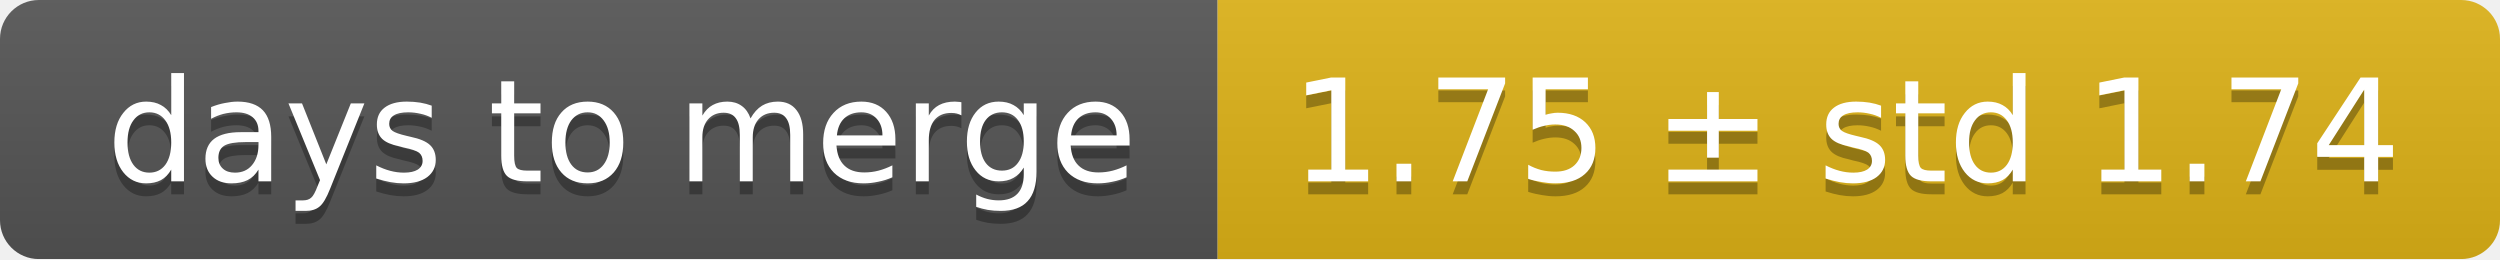
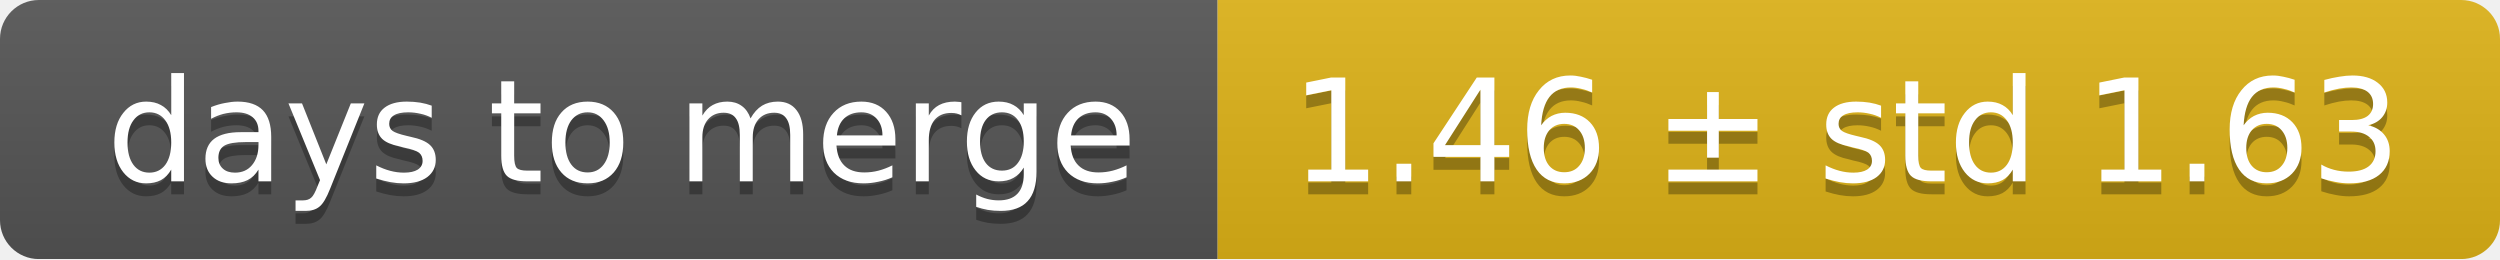
<svg xmlns="http://www.w3.org/2000/svg" width="193" height="20">
  <linearGradient id="smooth" x2="0" y2="100%">
    <stop offset="0" stop-color="#bbb" stop-opacity=".1" />
    <stop offset="1" stop-opacity=".1" />
  </linearGradient>
  <mask id="round">
    <rect width="193" height="20" rx="3" fill="#fff" />
  </mask>
  <g mask="url(#round)">
    <rect width="94" height="20" fill="#555" />
    <rect x="94" width="99" height="20" fill="#dfb317" />
    <rect width="193" height="20" fill="url(#smooth)" />
  </g>
  <g fill="#fff" text-anchor="middle" font-family="DejaVu Sans,Verdana,Geneva,sans-serif" font-size="11">
    <text x="48" y="15" fill="#010101" fill-opacity=".3">days to merge</text>
    <text x="48" y="14">days to merge</text>
-     <text x="142.5" y="15" fill="#010101" fill-opacity=".3">1.75 ± std 1.74</text>
-     <text x="142.5" y="14">1.75 ± std 1.74</text>
+     <text x="142.5" y="15" fill="#010101" fill-opacity=".3">1.46 ± std 1.63</text>
+     <text x="142.5" y="14">1.46 ± std 1.63</text>
  </g>
</svg>
